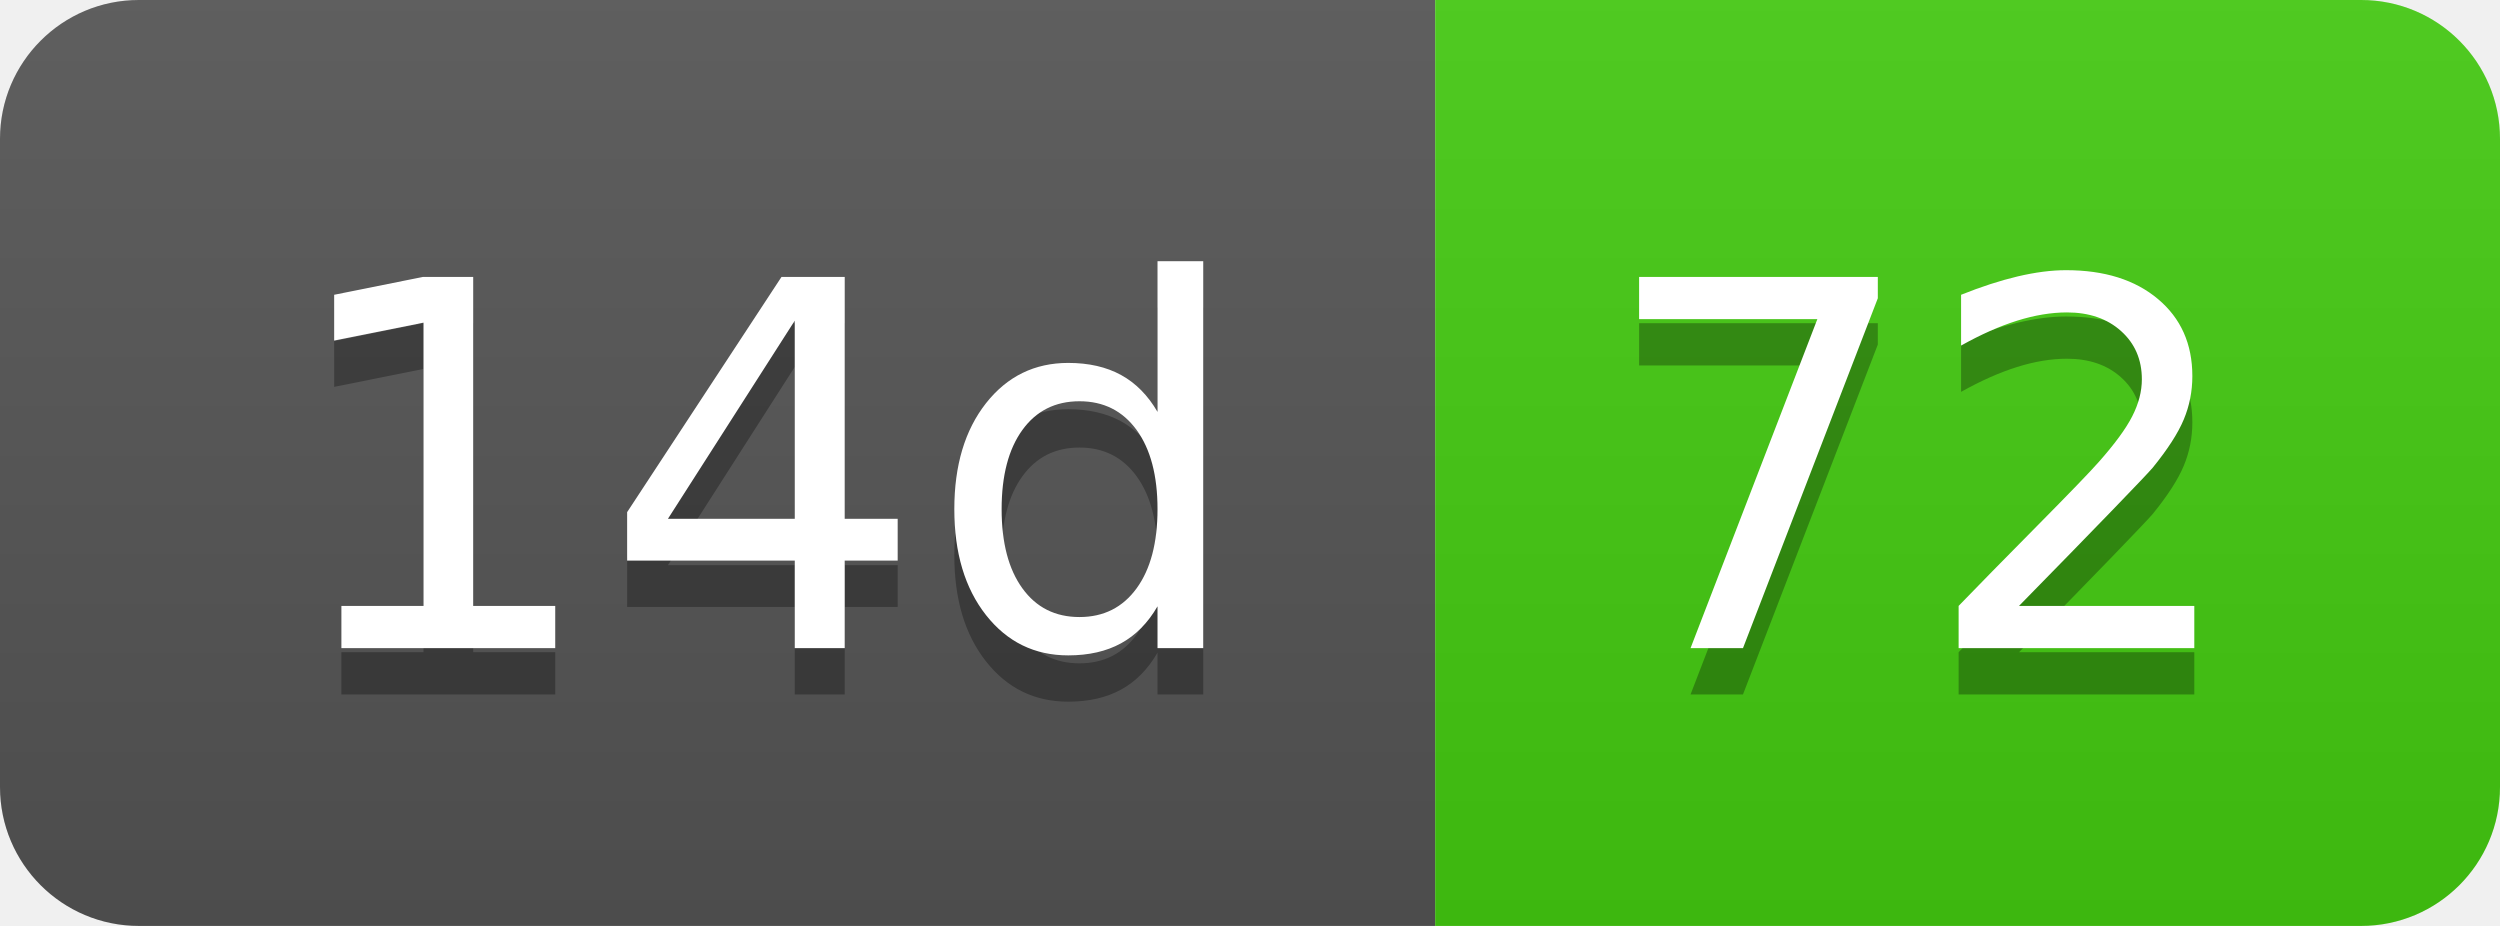
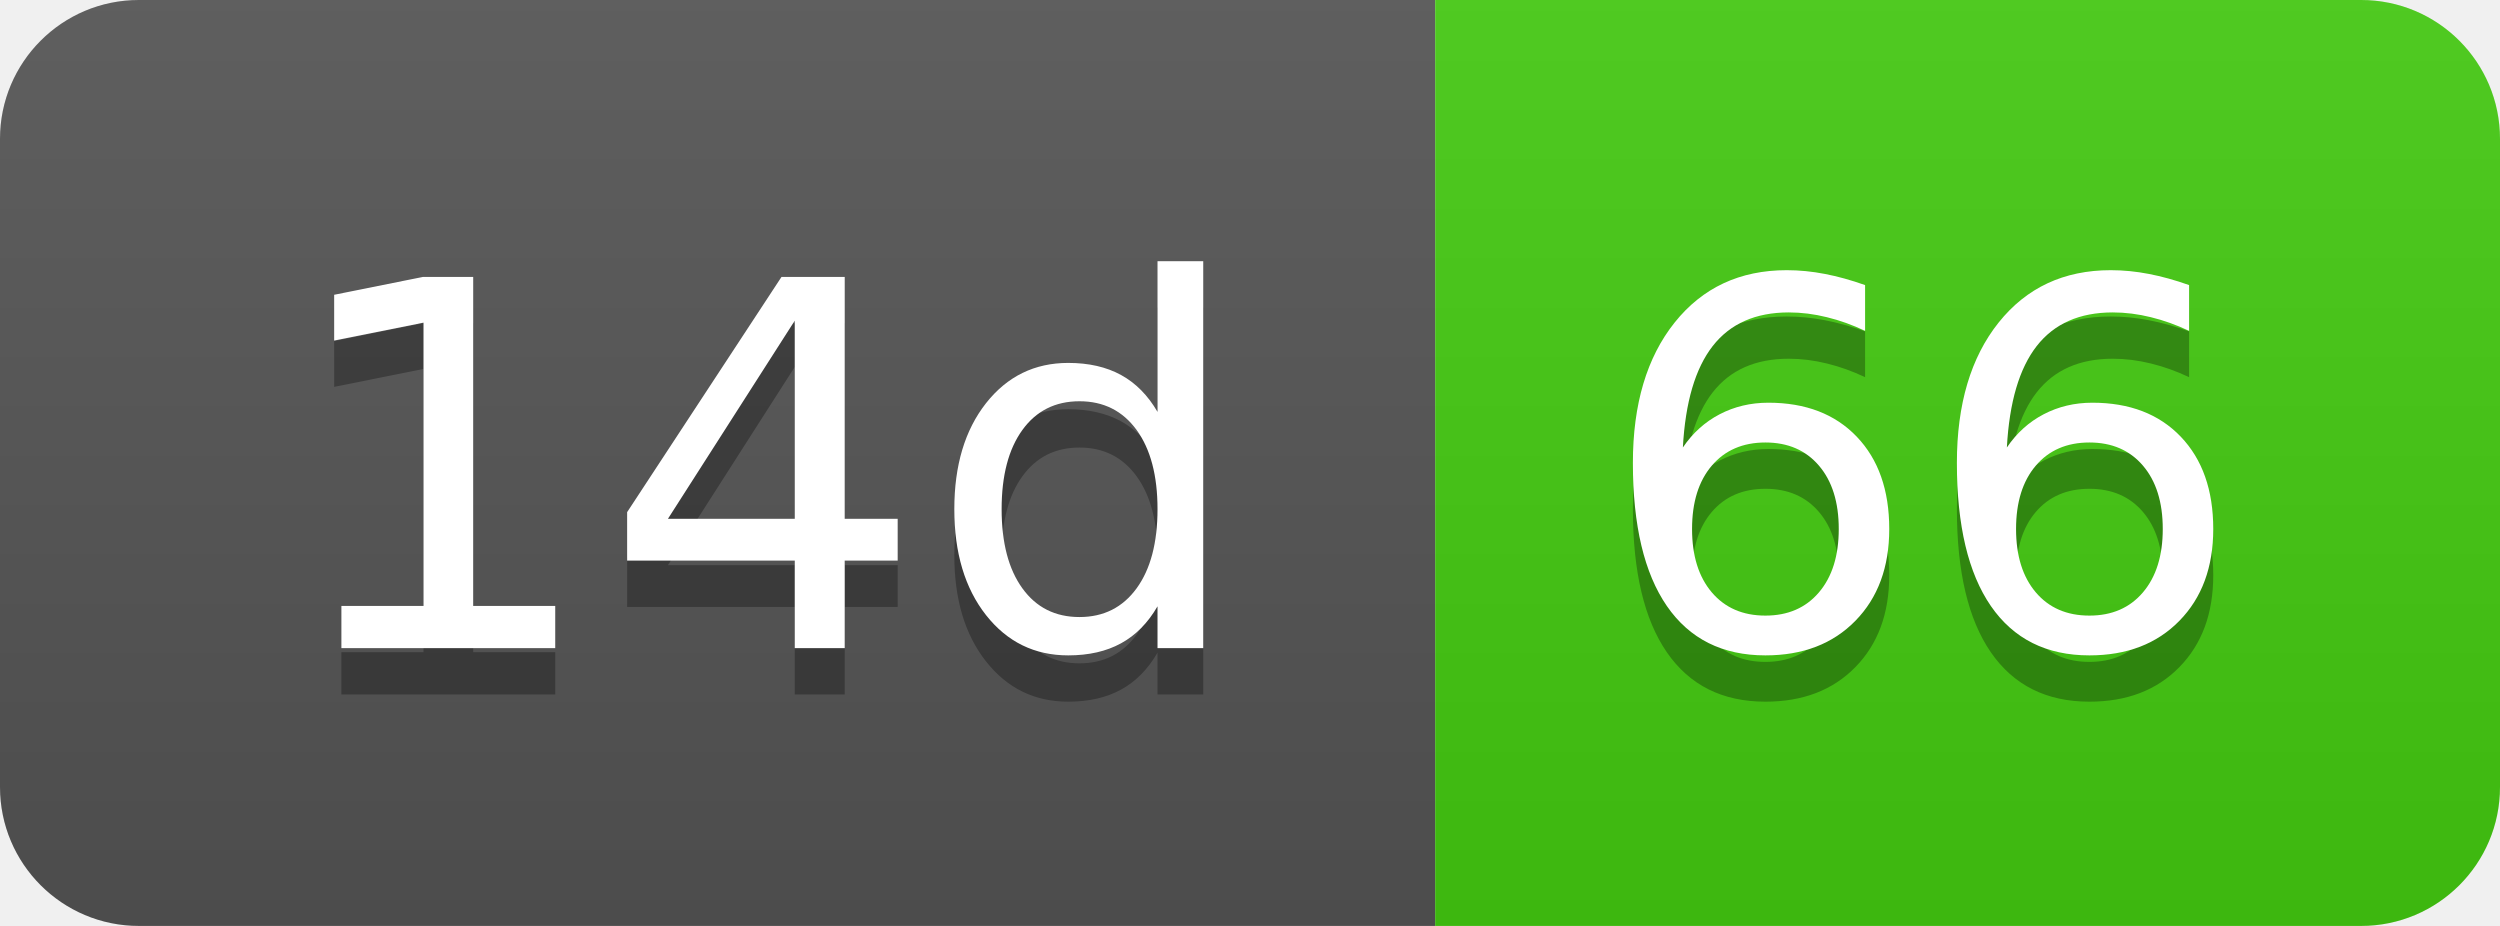
- <svg xmlns="http://www.w3.org/2000/svg" width="54" height="20" role="img" aria-label="14d: 72">
+ <svg xmlns="http://www.w3.org/2000/svg" width="54" height="20" role="img" aria-label="14d: 66">
  <linearGradient id="s" x2="0" y2="100%">
    <stop offset="0" stop-color="#bbb" stop-opacity=".1" />
    <stop offset="1" stop-opacity=".1" />
  </linearGradient>
  <clipPath id="r">
    <rect width="54" height="20" rx="3" fill="#fff" />
  </clipPath>
  <g clip-path="url(#r)">
    <rect width="31" height="20" fill="#555" />
    <rect x="31" width="23" height="20" fill="#4c1" />
    <rect width="54" height="20" fill="url(#s)" />
  </g>
  <g fill="#fff" text-anchor="middle" font-family="Verdana,Geneva,DejaVu Sans,sans-serif" text-rendering="geometricPrecision" font-size="110">
    <text aria-hidden="true" x="165" y="150" fill="#010101" fill-opacity=".3" transform="scale(.1)" textLength="210">14d</text>
    <text x="165" y="140" transform="scale(.1)" fill="#fff" textLength="210">14d</text>
-     <text aria-hidden="true" x="415" y="150" fill="#010101" fill-opacity=".3" transform="scale(.1)" textLength="130">72</text>
-     <text x="415" y="140" transform="scale(.1)" fill="#fff" textLength="130">72</text>
+     <text aria-hidden="true" x="415" y="150" fill="#010101" fill-opacity=".3" transform="scale(.1)" textLength="130">66</text>
+     <text x="415" y="140" transform="scale(.1)" fill="#fff" textLength="130">66</text>
  </g>
</svg>
